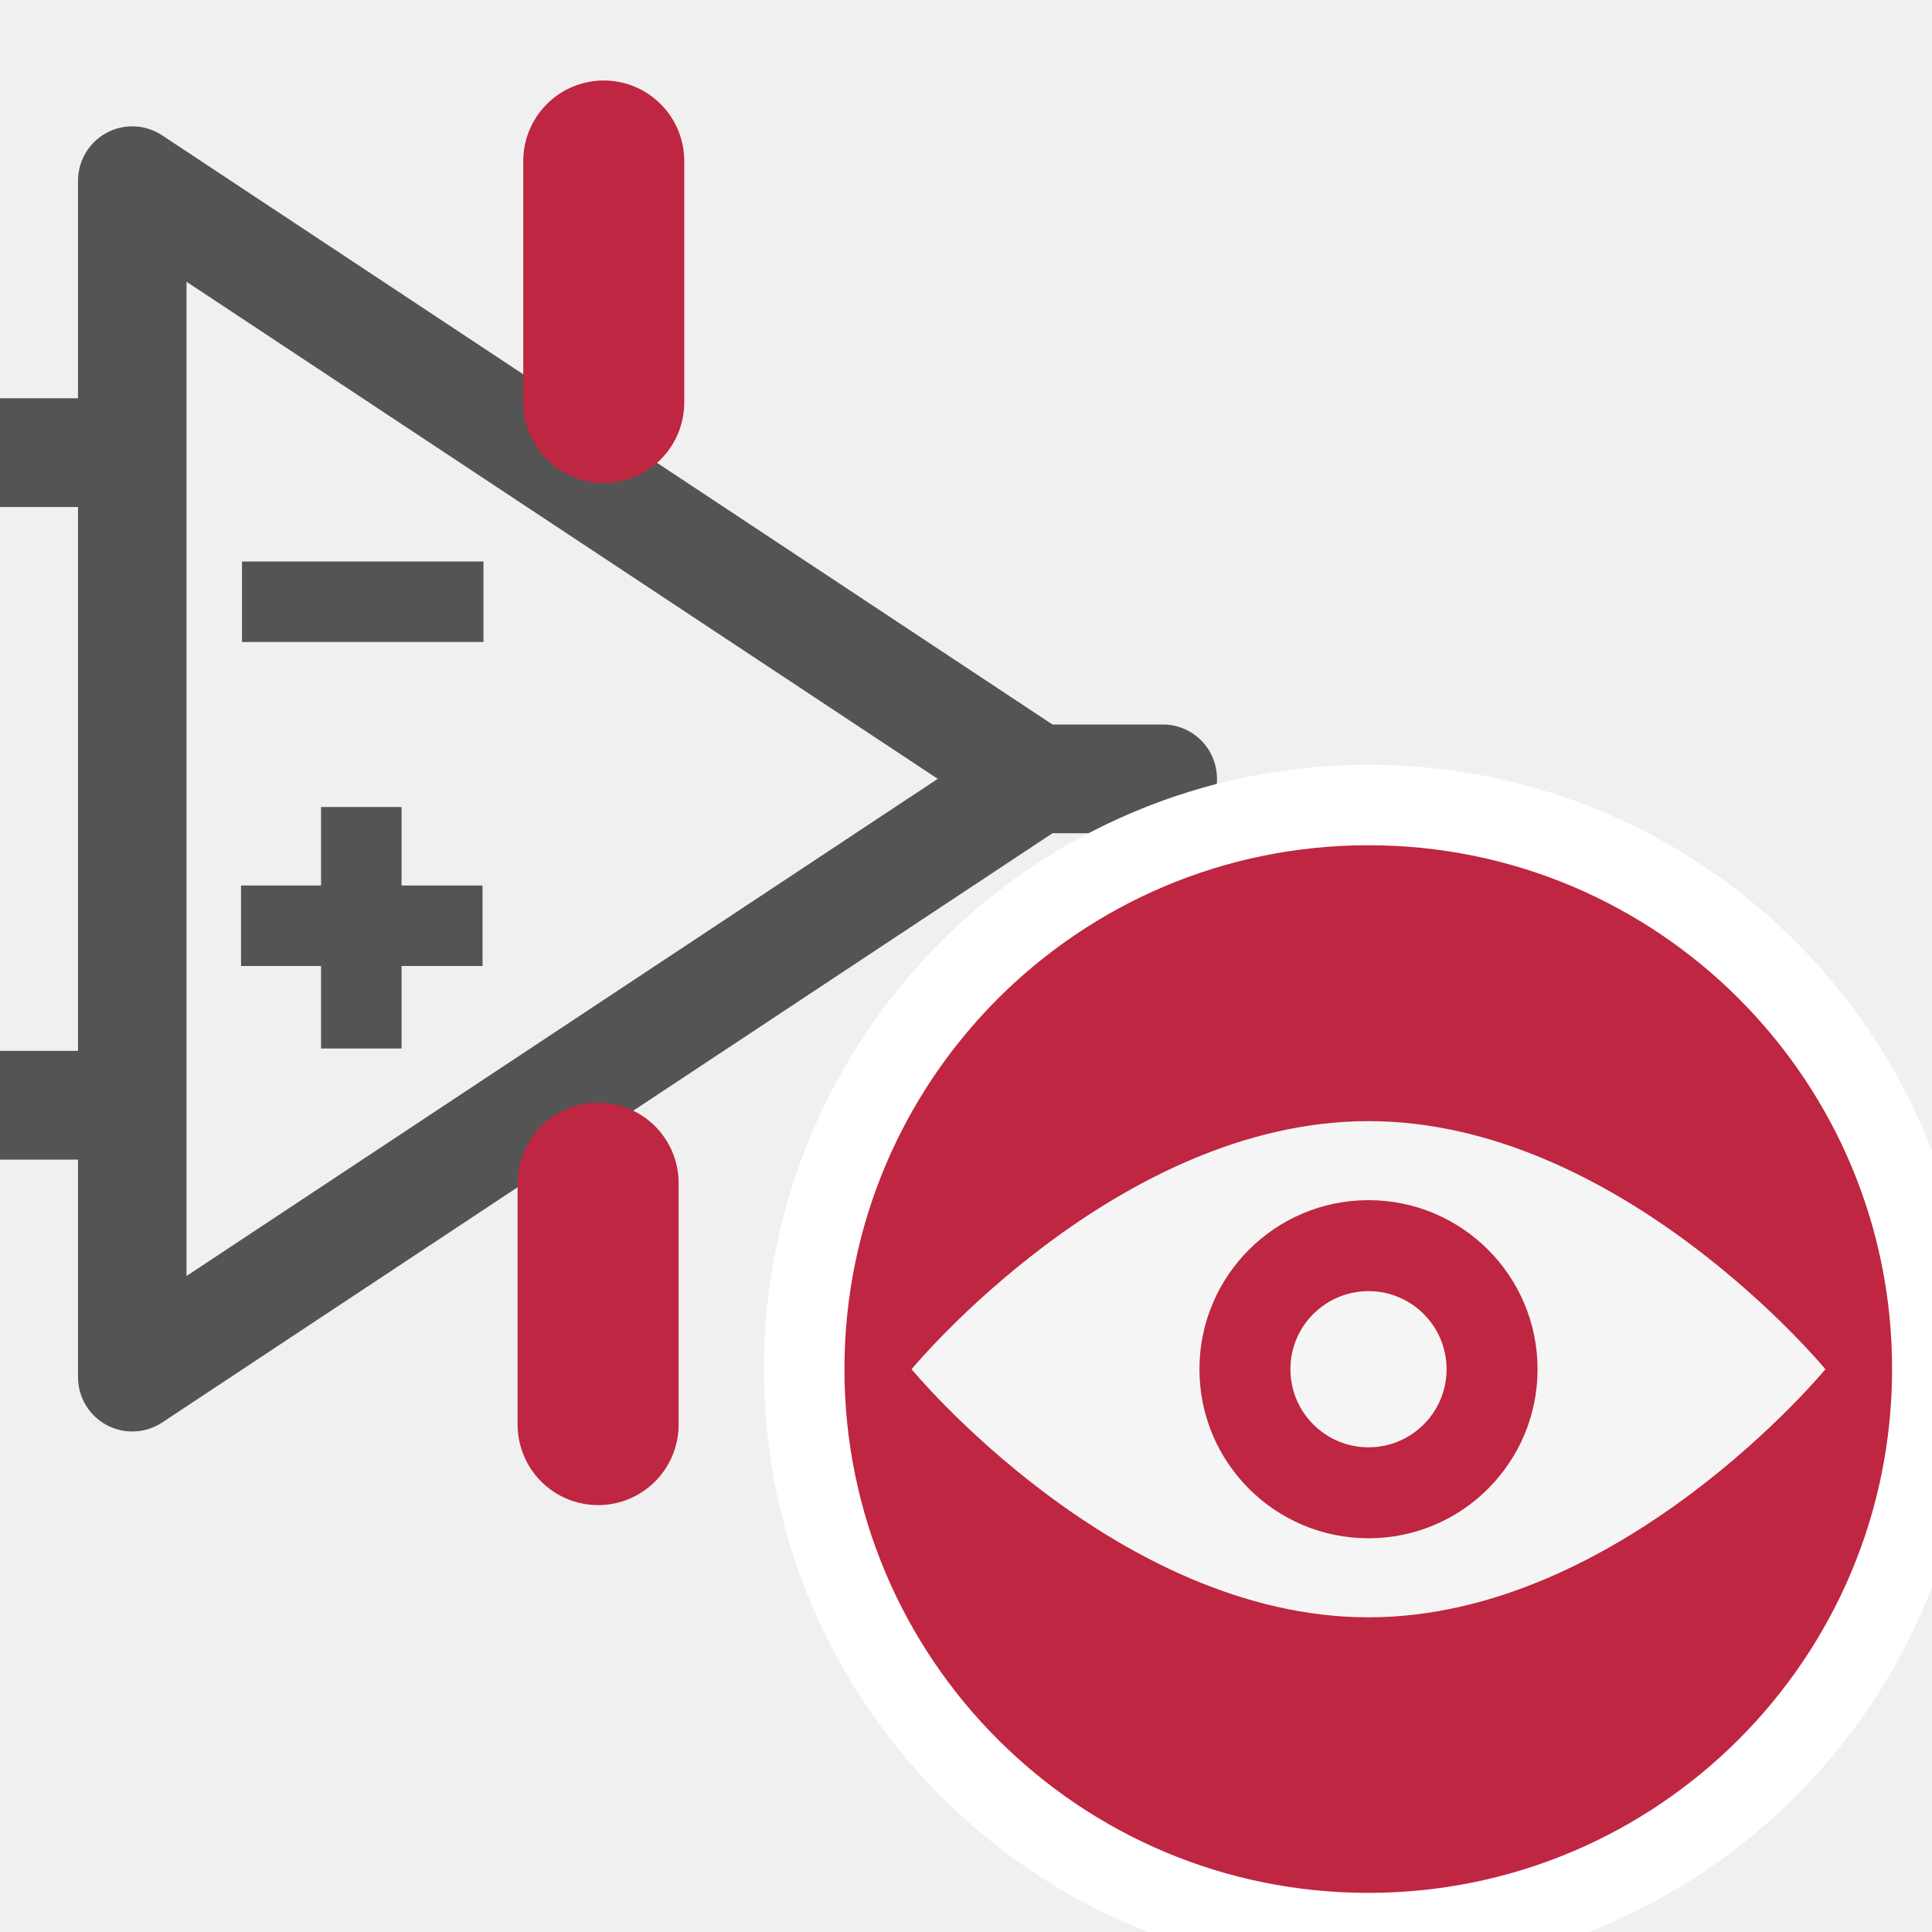
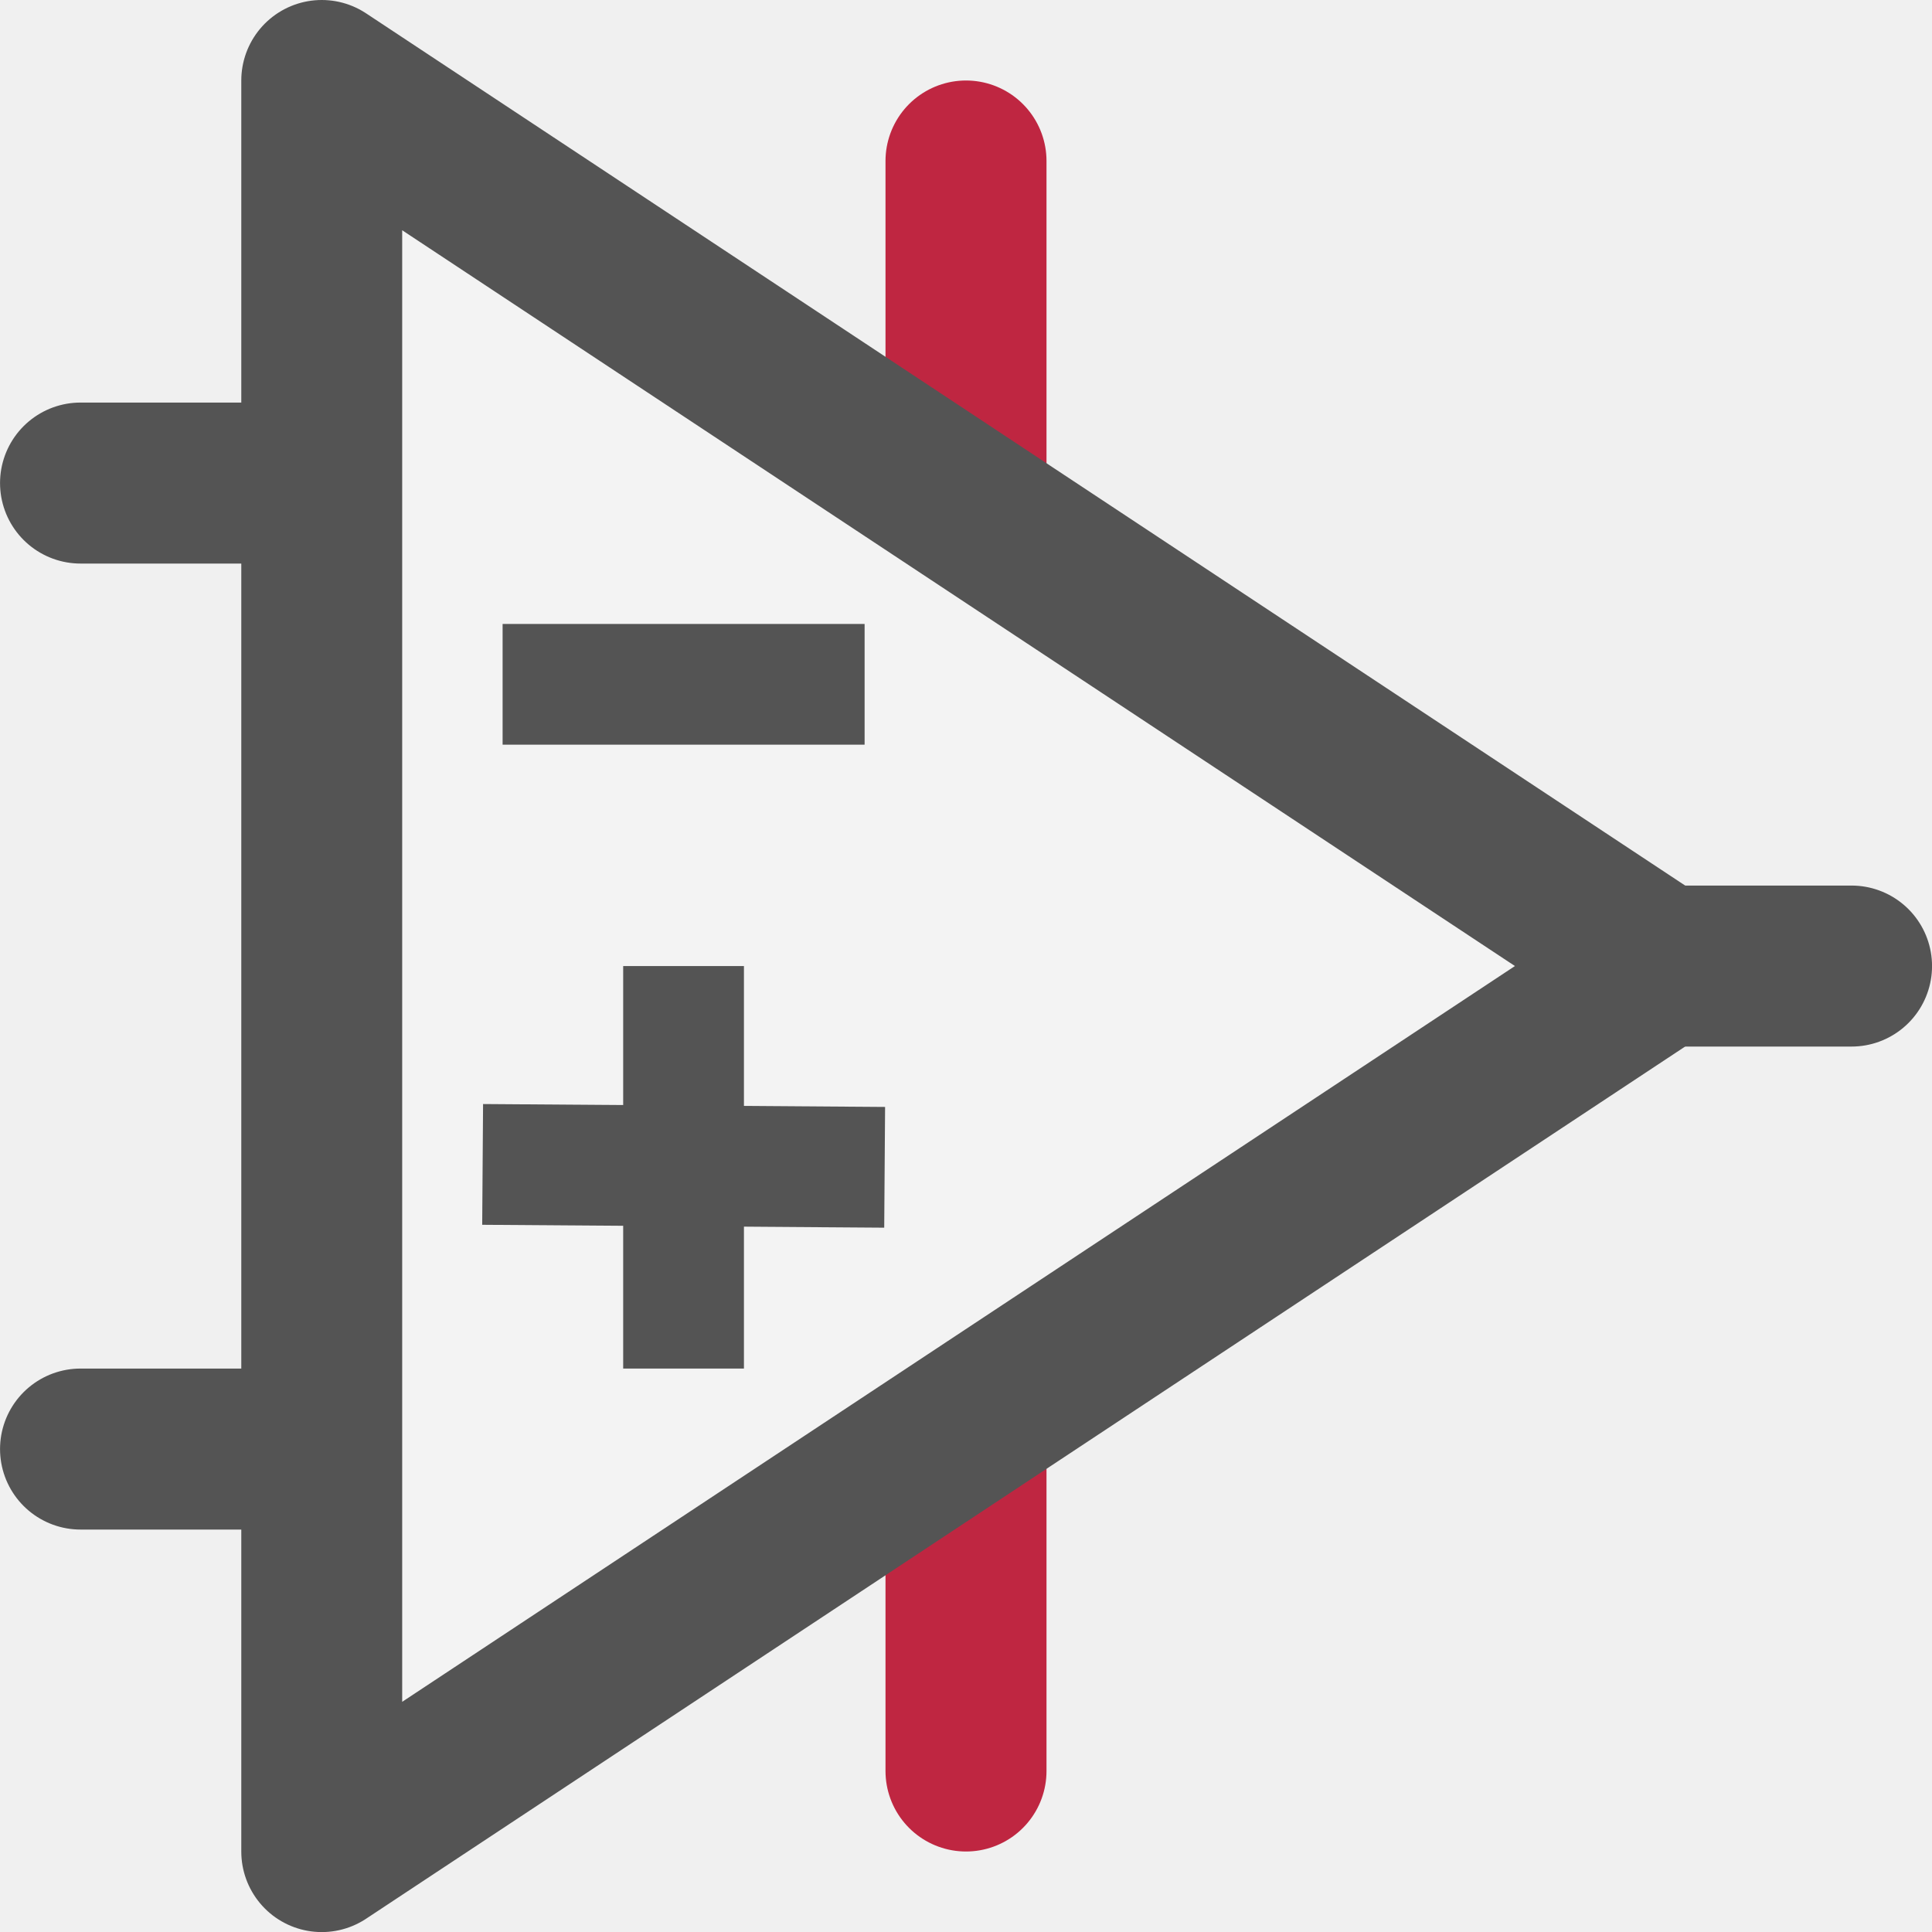
<svg xmlns="http://www.w3.org/2000/svg" id="Слой_1" data-name="Слой 1" viewBox="0 0 24 24" version="1.1">
-   <g id="g13485" transform="translate(-13.00578,7)">
-     <path style="fill:none;stroke:#545454;stroke-width:1px;stroke-linecap:butt;stroke-linejoin:miter;stroke-opacity:1" d="m 17.494,3.025 v 3" id="path13479" />
-     <path style="fill:none;stroke:#545454;stroke-width:1px;stroke-linecap:butt;stroke-linejoin:miter;stroke-opacity:1" d="m 16,4.5 h 3" id="path13481" />
-   </g>
  <defs id="defs3898">
    <style id="style3896">.cls-1{fill:#b9b9b9;}.cls-2{fill:none;stroke:#bf2641;stroke-miterlimit:10;}.cls-3{fill:#545454;}.cls-4{fill:#bf2641;}.cls-5{fill:#f5f5f5;}</style>
  </defs>
-   <path class="cls-3" d="M 14.47,9 H 13.074 L 2.014,1.681 A 0.674,0.676 0 0 0 0.969,2.244 v 2.703 h -1.349 a 0.674,0.676 0 0 0 0,1.351 H 0.969 v 6.756 h -1.349 a 0.674,0.676 0 0 0 0,1.351 H 0.969 v 2.703 a 0.674,0.675 0 0 0 1.045,0.563 L 13.074,10.351 h 1.396 a 0.674,0.676 0 0 0 0,-1.351 z M 2.317,15.851 V 3.5 L 11.649,9.675 Z" id="path3912" style="stroke-width:1.125" />
-   <path class="cls-4" d="M 24.004,17 A 7.007,7.007 0 1 1 16.997,10 7.003,7.003 0 0 1 24.004,17 Z" id="path3918" style="stroke-width:1;stroke:#ffffff;stroke-opacity:1" />
-   <path class="cls-5" d="m 22.676,17.009 c 0,0 -2.541,3.082 -5.676,3.082 -3.135,0 -5.676,-3.082 -5.676,-3.082 0,0 2.541,-3.082 5.676,-3.082 3.135,0 5.676,3.082 5.676,3.082 z" id="path3920" style="stroke-width:1" />
-   <ellipse class="cls-4" cx="17" cy="17.009" id="circle3922" style="stroke-width:1" rx="2.1" ry="2.1" />
-   <path class="cls-5" d="M 17.97,17.009 A 0.97,0.97 0 1 1 17,16.039 a 0.97,0.97 0 0 1 0.97,0.97 z" id="path3924" style="stroke-width:1" />
-   <path style="fill:none;stroke:#545454;stroke-width:1px;stroke-linecap:butt;stroke-linejoin:miter;stroke-opacity:1" d="m 3.006,7.475 h 3" id="path13481-2" />
-   <path style="fill:none;stroke:#bf2641;stroke-width:2;stroke-linecap:round;stroke-linejoin:miter;stroke-miterlimit:4;stroke-dasharray:none;stroke-opacity:1" d="M 7.5,5 V 2" id="path17255" />
-   <path style="fill:none;stroke:#bf2641;stroke-width:2;stroke-linecap:round;stroke-linejoin:miter;stroke-miterlimit:4;stroke-dasharray:none;stroke-opacity:1" d="m 7.43,17.697 v -3" id="path17255-9" />
+   <path style="fill:none;stroke:#bf2641;stroke-width:2;stroke-linecap:round;stroke-linejoin:miter;stroke-miterlimit:4;stroke-dasharray:none;stroke-opacity:1" d="M 12,22 V 2" id="path17255-9" />
+   <g id="g893" transform="translate(1.614474,5.118756)">
+     <polygon class="cls-1" points="5,24 21.654,13 5,2 " id="polygon27928" transform="matrix(0.9989012,0,0,1,-2.612276,-6.118292)" style="fill:#f3f3f3;fill-opacity:1;stroke:#545454;stroke-width:2.001px;stroke-linecap:round;stroke-linejoin:round" />
+     <line class="cls-1" x1="19.018" y1="6.882" x2="21.386" y2="6.882" id="line27930" style="fill:none;stroke:#545454;stroke-width:2px;stroke-linecap:round;stroke-linejoin:round" />
+     <line class="cls-1" x1="2.304" y1="0.882" x2="-0.614" y2="0.882" id="line27932" style="fill:none;stroke:#545454;stroke-width:2px;stroke-linecap:round;stroke-linejoin:round" />
+     <line class="cls-1" x1="2.287" y1="12.882" x2="-0.614" y2="12.882" id="line27934" style="fill:none;stroke:#545454;stroke-width:2px;stroke-linecap:round;stroke-linejoin:round" />
+     <path id="line27936" style="fill:none;stroke:#545454;stroke-width:1.5;stroke-linecap:square;stroke-linejoin:round;stroke-miterlimit:4;stroke-dasharray:none" d="M 5.379,3.382 H 8.376" class="cls-1" />
+     <path style="fill:none;stroke:#545454;stroke-width:1.5;stroke-linecap:butt;stroke-linejoin:miter;stroke-miterlimit:4;stroke-dasharray:none;stroke-opacity:1" d="M 6.877,6.882 V 11.882" id="path17250" />
+     <path style="fill:none;stroke:#545454;stroke-width:1.5;stroke-linecap:butt;stroke-linejoin:miter;stroke-miterlimit:4;stroke-dasharray:none;stroke-opacity:1" d="m 4.381,9.346 4.994,0.036" id="path17252" />
+   </g>
</svg>
